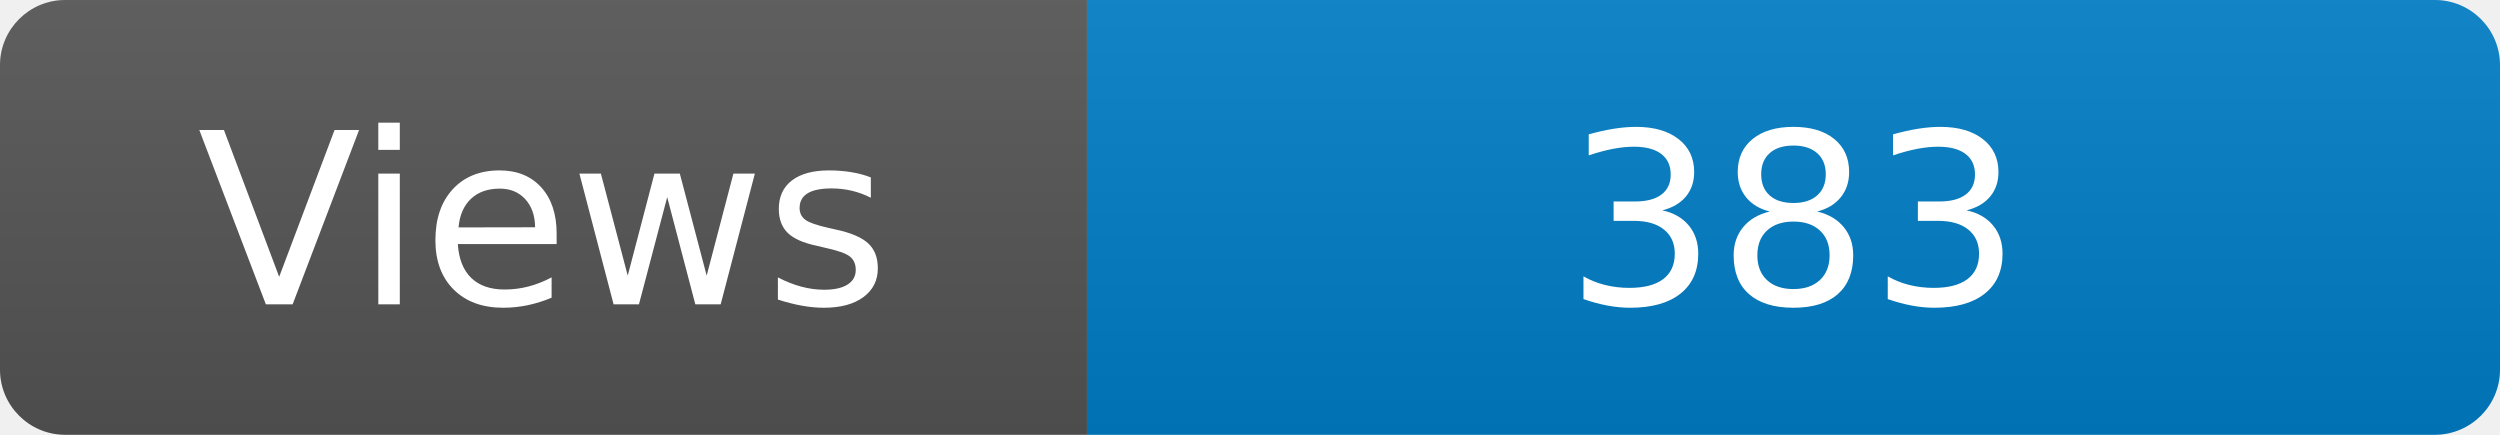
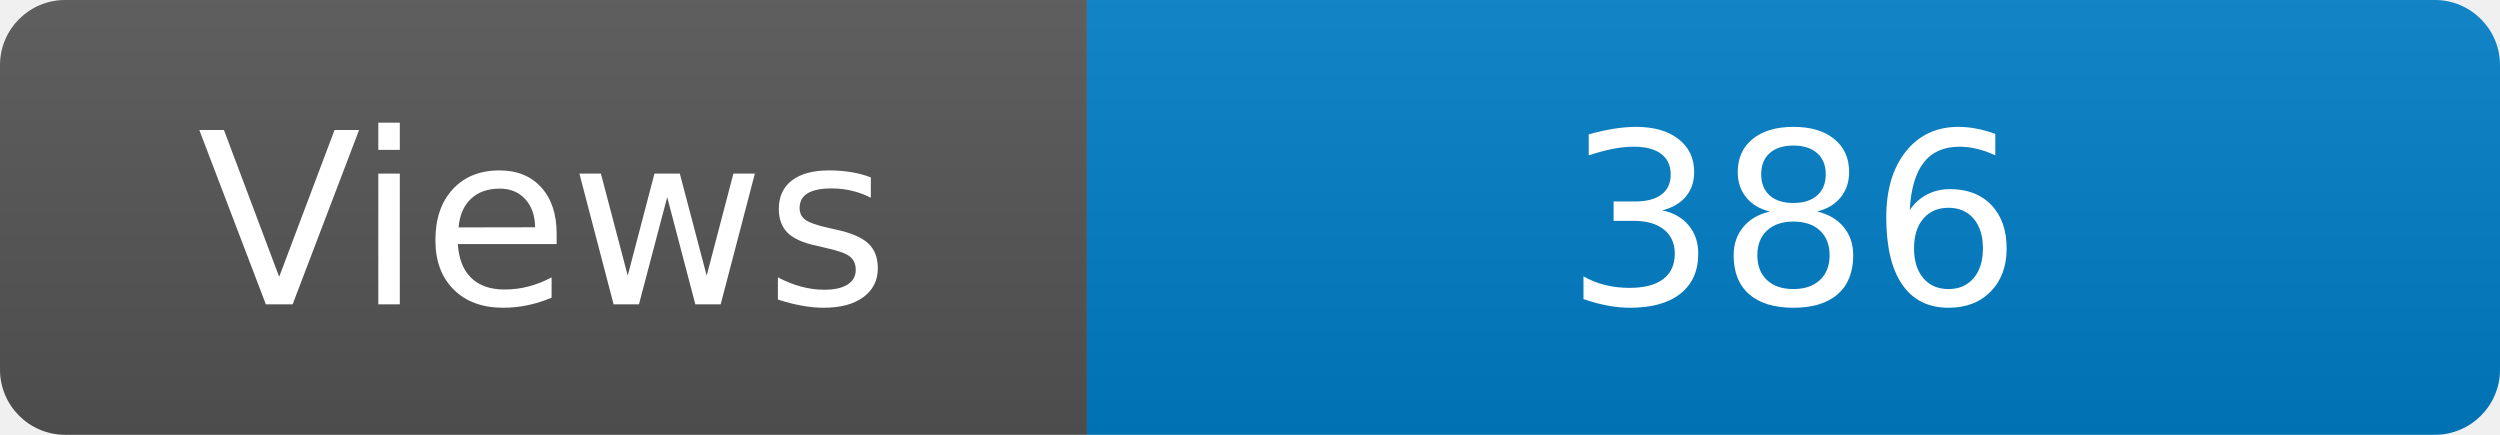
<svg xmlns="http://www.w3.org/2000/svg" width="115" height="20" role="img" aria-label="Maintained?: yes">
  <linearGradient id="s" x2="0" y2="100%">
    <stop offset="0" stop-color="#bbb" stop-opacity=".1" />
    <stop offset="1" stop-opacity=".1" />
  </linearGradient>
  <clipPath id="r">
    <rect width="115" height="20" rx="3" fill="#fff" />
  </clipPath>
  <g clip-path="url(#r)">
    <rect width="50" height="20" fill="#555" />
    <rect x="50" width="160" height="20" fill="#007ec6" />
    <rect width="115" height="20" fill="url(#s)" />
  </g>
  <g fill="#fff" text-anchor="middle" font-family="Verdana,Geneva,DejaVu Sans,sans-serif" font-size="110">
    <text x="250" y="140" transform="scale(.1)" fill="#fff">Views</text>
-     <text x="825" y="140" transform="scale(.1)" fill="#fff">383</text>
+     <text x="825" y="140" transform="scale(.1)" fill="#fff">386</text>
  </g>
</svg>
